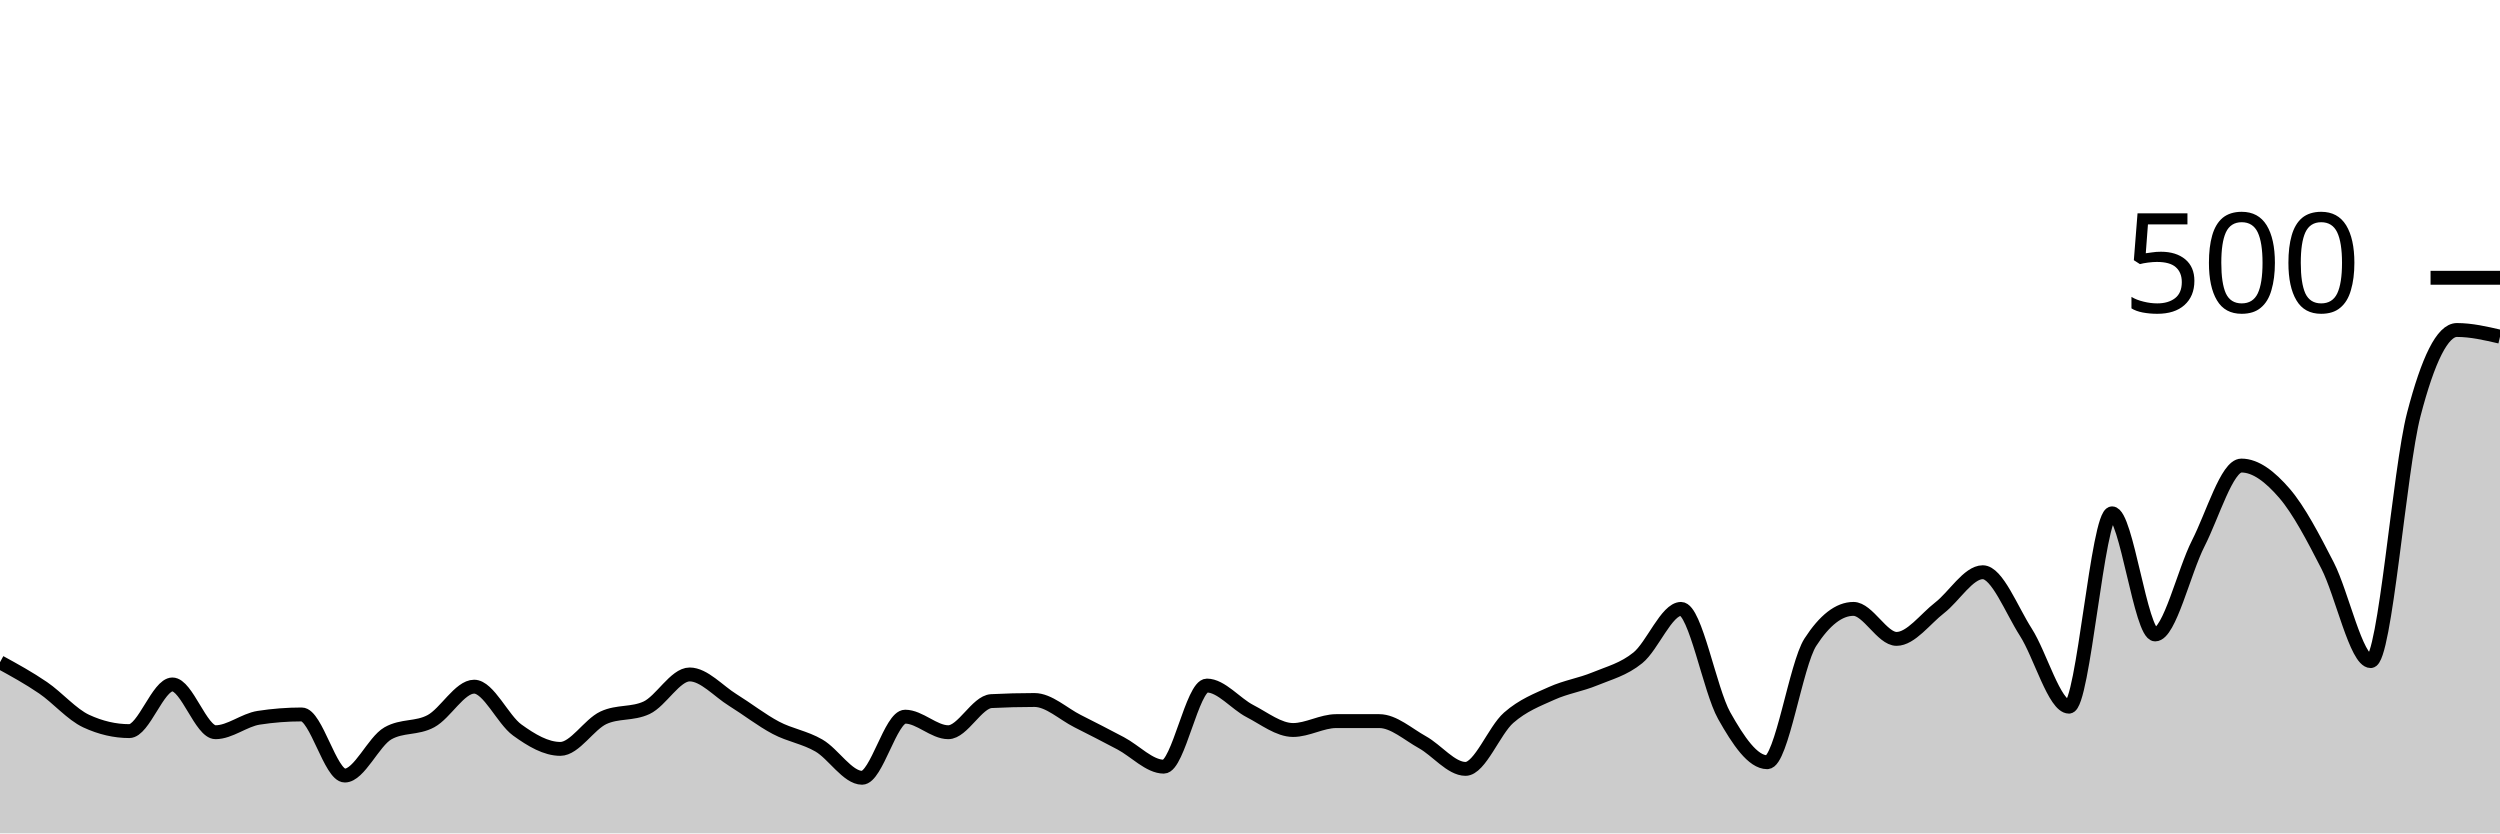
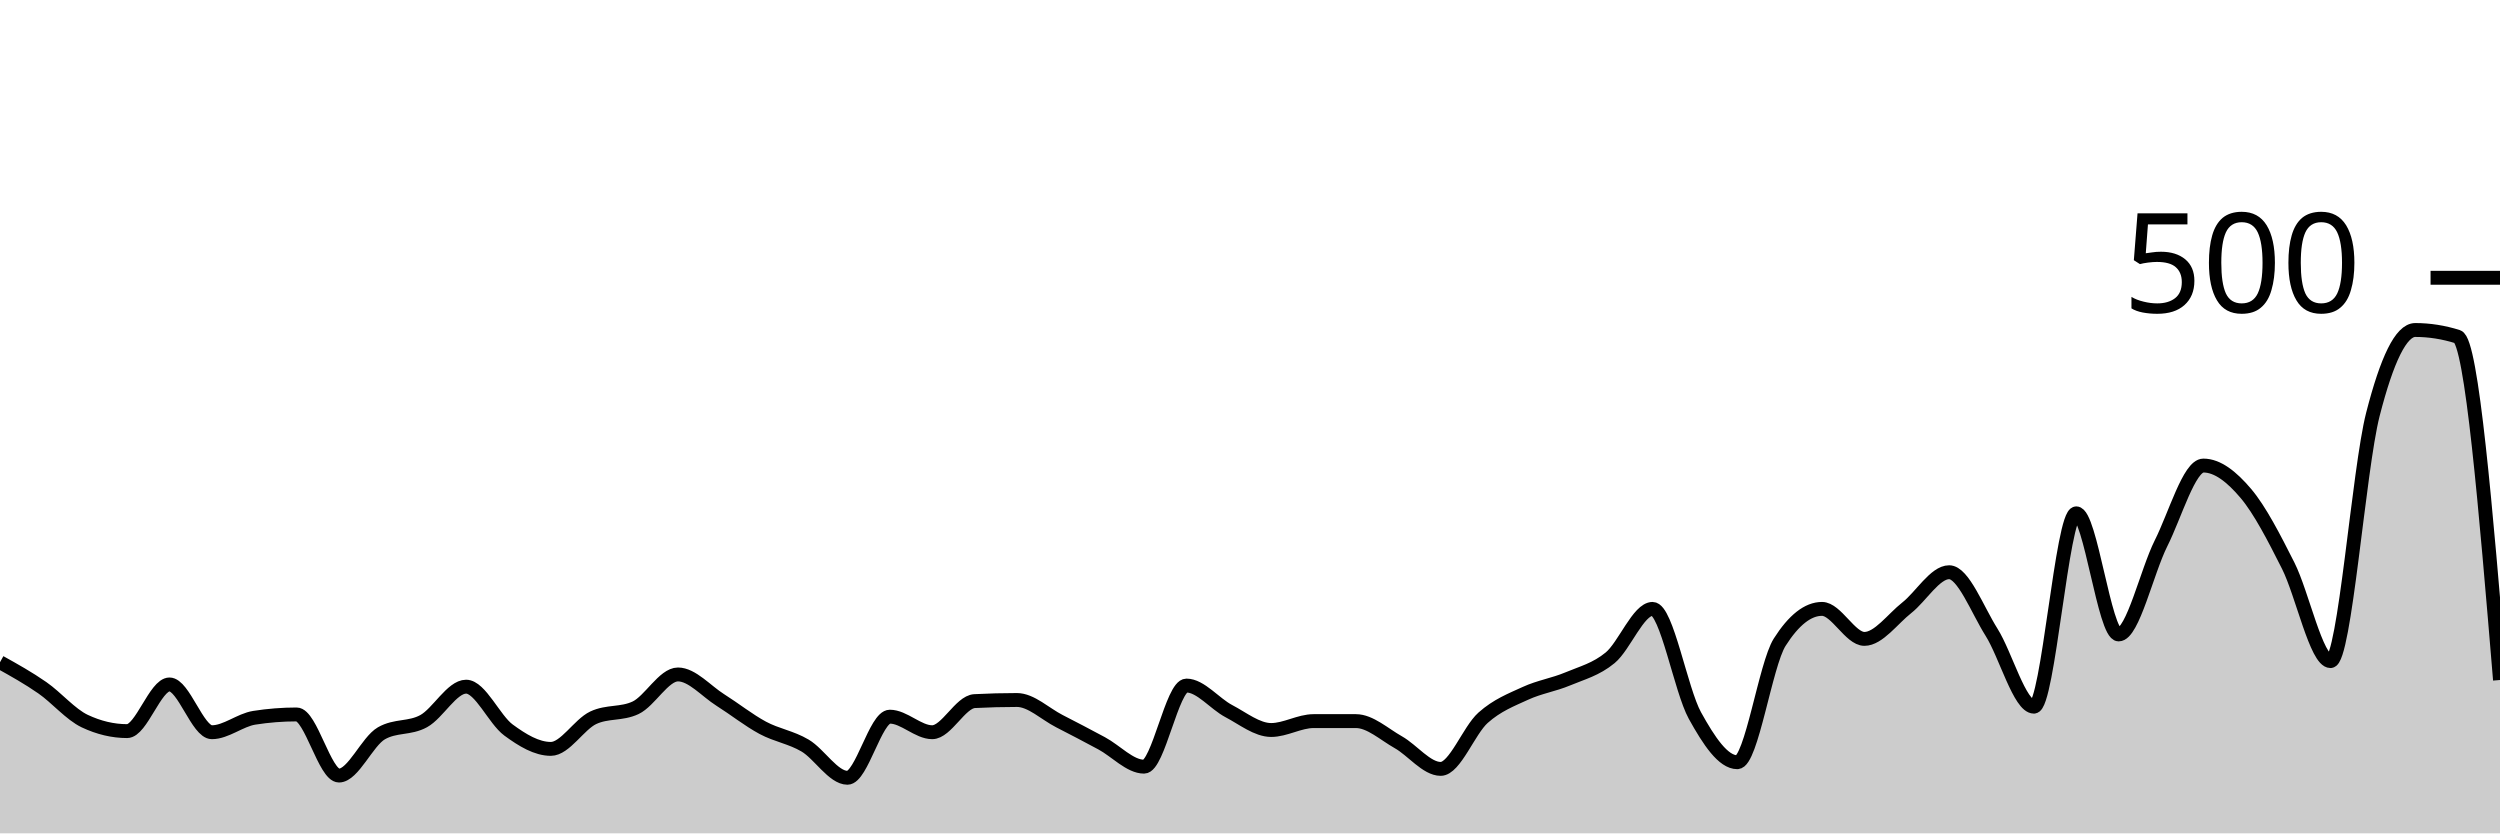
<svg xmlns="http://www.w3.org/2000/svg" viewBox="0 0 180 60">
  <g transform="translate(0,20)">
-     <path class="area" fill="rgba(0, 0, 0, 0.2)" d="M0,27.68C1.034,28.247,2.069,28.813,3.103,29.52C4.138,30.227,5.172,31.44,6.207,31.92C7.241,32.4,8.276,32.64,9.31,32.64C10.345,32.64,11.379,29.28,12.414,29.28C13.448,29.28,14.483,32.72,15.517,32.72C16.552,32.72,17.586,31.84,18.621,31.68C19.655,31.52,20.69,31.44,21.724,31.44C22.759,31.44,23.793,35.84,24.828,35.84C25.862,35.84,26.897,33.387,27.931,32.8C28.966,32.213,30,32.48,31.034,31.92C32.069,31.36,33.103,29.44,34.138,29.44C35.172,29.44,36.207,31.813,37.241,32.56C38.276,33.307,39.31,33.92,40.345,33.92C41.379,33.92,42.414,32.16,43.448,31.68C44.483,31.2,45.517,31.44,46.552,30.96C47.586,30.48,48.621,28.56,49.655,28.56C50.69,28.56,51.724,29.76,52.759,30.4C53.793,31.04,54.828,31.853,55.862,32.4C56.897,32.947,57.931,33.08,58.966,33.68C60,34.28,61.034,36,62.069,36C63.103,36,64.138,31.6,65.172,31.6C66.207,31.6,67.241,32.72,68.276,32.72C69.31,32.72,70.345,30.533,71.379,30.48C72.414,30.427,73.448,30.4,74.483,30.4C75.517,30.4,76.552,31.4,77.586,31.92C78.621,32.44,79.655,32.973,80.69,33.52C81.724,34.067,82.759,35.2,83.793,35.2C84.828,35.2,85.862,29.36,86.897,29.36C87.931,29.36,88.966,30.667,90,31.2C91.034,31.733,92.069,32.56,93.103,32.56C94.138,32.56,95.172,31.92,96.207,31.92C97.241,31.92,98.276,31.92,99.31,31.92C100.345,31.92,101.379,32.867,102.414,33.44C103.448,34.013,104.483,35.36,105.517,35.36C106.552,35.36,107.586,32.587,108.621,31.68C109.655,30.773,110.69,30.387,111.724,29.92C112.759,29.453,113.793,29.307,114.828,28.88C115.862,28.453,116.897,28.2,117.931,27.36C118.966,26.52,120,23.84,121.034,23.84C122.069,23.84,123.103,29.68,124.138,31.52C125.172,33.36,126.207,34.88,127.241,34.88C128.276,34.88,129.31,27.84,130.345,26.24C131.379,24.64,132.414,23.84,133.448,23.84C134.483,23.84,135.517,26,136.552,26C137.586,26,138.621,24.56,139.655,23.76C140.69,22.96,141.724,21.2,142.759,21.2C143.793,21.2,144.828,23.907,145.862,25.52C146.897,27.133,147.931,30.88,148.966,30.88C150,30.88,151.034,16.96,152.069,16.96C153.103,16.96,154.138,25.68,155.172,25.68C156.207,25.68,157.241,21.147,158.276,19.12C159.31,17.093,160.345,13.52,161.379,13.52C162.414,13.52,163.448,14.32,164.483,15.52C165.517,16.72,166.552,18.707,167.586,20.72C168.621,22.733,169.655,27.6,170.69,27.6C171.724,27.6,172.759,13.813,173.793,9.84C174.828,5.867,175.862,3.76,176.897,3.76C177.931,3.76,178.966,4,180,4.24L180,40C178.966,40,177.931,40,176.897,40C175.862,40,174.828,40,173.793,40C172.759,40,171.724,40,170.69,40C169.655,40,168.621,40,167.586,40C166.552,40,165.517,40,164.483,40C163.448,40,162.414,40,161.379,40C160.345,40,159.31,40,158.276,40C157.241,40,156.207,40,155.172,40C154.138,40,153.103,40,152.069,40C151.034,40,150,40,148.966,40C147.931,40,146.897,40,145.862,40C144.828,40,143.793,40,142.759,40C141.724,40,140.69,40,139.655,40C138.621,40,137.586,40,136.552,40C135.517,40,134.483,40,133.448,40C132.414,40,131.379,40,130.345,40C129.31,40,128.276,40,127.241,40C126.207,40,125.172,40,124.138,40C123.103,40,122.069,40,121.034,40C120,40,118.966,40,117.931,40C116.897,40,115.862,40,114.828,40C113.793,40,112.759,40,111.724,40C110.69,40,109.655,40,108.621,40C107.586,40,106.552,40,105.517,40C104.483,40,103.448,40,102.414,40C101.379,40,100.345,40,99.31,40C98.276,40,97.241,40,96.207,40C95.172,40,94.138,40,93.103,40C92.069,40,91.034,40,90,40C88.966,40,87.931,40,86.897,40C85.862,40,84.828,40,83.793,40C82.759,40,81.724,40,80.69,40C79.655,40,78.621,40,77.586,40C76.552,40,75.517,40,74.483,40C73.448,40,72.414,40,71.379,40C70.345,40,69.31,40,68.276,40C67.241,40,66.207,40,65.172,40C64.138,40,63.103,40,62.069,40C61.034,40,60,40,58.966,40C57.931,40,56.897,40,55.862,40C54.828,40,53.793,40,52.759,40C51.724,40,50.69,40,49.655,40C48.621,40,47.586,40,46.552,40C45.517,40,44.483,40,43.448,40C42.414,40,41.379,40,40.345,40C39.31,40,38.276,40,37.241,40C36.207,40,35.172,40,34.138,40C33.103,40,32.069,40,31.034,40C30,40,28.966,40,27.931,40C26.897,40,25.862,40,24.828,40C23.793,40,22.759,40,21.724,40C20.69,40,19.655,40,18.621,40C17.586,40,16.552,40,15.517,40C14.483,40,13.448,40,12.414,40C11.379,40,10.345,40,9.31,40C8.276,40,7.241,40,6.207,40C5.172,40,4.138,40,3.103,40C2.069,40,1.034,40,0,40Z" />
-     <path class="line" stroke="black" fill="none" d="M0,27.68C1.034,28.247,2.069,28.813,3.103,29.52C4.138,30.227,5.172,31.44,6.207,31.92C7.241,32.4,8.276,32.64,9.31,32.64C10.345,32.64,11.379,29.28,12.414,29.28C13.448,29.28,14.483,32.72,15.517,32.72C16.552,32.72,17.586,31.84,18.621,31.68C19.655,31.52,20.69,31.44,21.724,31.44C22.759,31.44,23.793,35.84,24.828,35.84C25.862,35.84,26.897,33.387,27.931,32.8C28.966,32.213,30,32.48,31.034,31.92C32.069,31.36,33.103,29.44,34.138,29.44C35.172,29.44,36.207,31.813,37.241,32.56C38.276,33.307,39.31,33.92,40.345,33.92C41.379,33.92,42.414,32.16,43.448,31.68C44.483,31.2,45.517,31.44,46.552,30.96C47.586,30.48,48.621,28.56,49.655,28.56C50.69,28.56,51.724,29.76,52.759,30.4C53.793,31.04,54.828,31.853,55.862,32.4C56.897,32.947,57.931,33.08,58.966,33.68C60,34.28,61.034,36,62.069,36C63.103,36,64.138,31.6,65.172,31.6C66.207,31.6,67.241,32.72,68.276,32.72C69.31,32.72,70.345,30.533,71.379,30.48C72.414,30.427,73.448,30.4,74.483,30.4C75.517,30.4,76.552,31.4,77.586,31.92C78.621,32.44,79.655,32.973,80.69,33.52C81.724,34.067,82.759,35.2,83.793,35.2C84.828,35.2,85.862,29.36,86.897,29.36C87.931,29.36,88.966,30.667,90,31.2C91.034,31.733,92.069,32.56,93.103,32.56C94.138,32.56,95.172,31.92,96.207,31.92C97.241,31.92,98.276,31.92,99.31,31.92C100.345,31.92,101.379,32.867,102.414,33.44C103.448,34.013,104.483,35.36,105.517,35.36C106.552,35.36,107.586,32.587,108.621,31.68C109.655,30.773,110.69,30.387,111.724,29.92C112.759,29.453,113.793,29.307,114.828,28.88C115.862,28.453,116.897,28.2,117.931,27.36C118.966,26.52,120,23.84,121.034,23.84C122.069,23.84,123.103,29.68,124.138,31.52C125.172,33.36,126.207,34.88,127.241,34.88C128.276,34.88,129.31,27.84,130.345,26.24C131.379,24.64,132.414,23.84,133.448,23.84C134.483,23.84,135.517,26,136.552,26C137.586,26,138.621,24.56,139.655,23.76C140.69,22.96,141.724,21.2,142.759,21.2C143.793,21.2,144.828,23.907,145.862,25.52C146.897,27.133,147.931,30.88,148.966,30.88C150,30.88,151.034,16.96,152.069,16.96C153.103,16.96,154.138,25.68,155.172,25.68C156.207,25.68,157.241,21.147,158.276,19.12C159.31,17.093,160.345,13.52,161.379,13.52C162.414,13.52,163.448,14.32,164.483,15.52C165.517,16.72,166.552,18.707,167.586,20.72C168.621,22.733,169.655,27.6,170.69,27.6C171.724,27.6,172.759,13.813,173.793,9.84C174.828,5.867,175.862,3.76,176.897,3.76C177.931,3.76,178.966,4,180,4.24" />
+     <path class="area" fill="rgba(0, 0, 0, 0.2)" d="M0,27.68C1.017,28.247,2.034,28.813,3.051,29.52C4.068,30.227,5.085,31.44,6.102,31.92C7.119,32.4,8.136,32.64,9.153,32.64C10.169,32.64,11.186,29.28,12.203,29.28C13.22,29.28,14.237,32.72,15.254,32.72C16.271,32.72,17.288,31.84,18.305,31.68C19.322,31.52,20.339,31.44,21.356,31.44C22.373,31.44,23.39,35.84,24.407,35.84C25.424,35.84,26.441,33.387,27.458,32.8C28.475,32.213,29.492,32.48,30.508,31.92C31.525,31.36,32.542,29.44,33.559,29.44C34.576,29.44,35.593,31.813,36.61,32.56C37.627,33.307,38.644,33.92,39.661,33.92C40.678,33.92,41.695,32.16,42.712,31.68C43.729,31.2,44.746,31.44,45.763,30.96C46.78,30.48,47.797,28.56,48.814,28.56C49.831,28.56,50.847,29.76,51.864,30.4C52.881,31.04,53.898,31.853,54.915,32.4C55.932,32.947,56.949,33.08,57.966,33.68C58.983,34.28,60,36,61.017,36C62.034,36,63.051,31.6,64.068,31.6C65.085,31.6,66.102,32.72,67.119,32.72C68.136,32.72,69.153,30.533,70.169,30.48C71.186,30.427,72.203,30.4,73.22,30.4C74.237,30.4,75.254,31.4,76.271,31.92C77.288,32.44,78.305,32.973,79.322,33.52C80.339,34.067,81.356,35.2,82.373,35.2C83.39,35.2,84.407,29.36,85.424,29.36C86.441,29.36,87.458,30.667,88.475,31.2C89.492,31.733,90.508,32.56,91.525,32.56C92.542,32.56,93.559,31.92,94.576,31.92C95.593,31.92,96.61,31.92,97.627,31.92C98.644,31.92,99.661,32.867,100.678,33.44C101.695,34.013,102.712,35.36,103.729,35.36C104.746,35.36,105.763,32.587,106.78,31.68C107.797,30.773,108.814,30.387,109.831,29.92C110.847,29.453,111.864,29.307,112.881,28.88C113.898,28.453,114.915,28.2,115.932,27.36C116.949,26.52,117.966,23.84,118.983,23.84C120,23.84,121.017,29.68,122.034,31.52C123.051,33.36,124.068,34.88,125.085,34.88C126.102,34.88,127.119,27.84,128.136,26.24C129.153,24.64,130.169,23.84,131.186,23.84C132.203,23.84,133.22,26,134.237,26C135.254,26,136.271,24.56,137.288,23.76C138.305,22.96,139.322,21.2,140.339,21.2C141.356,21.2,142.373,23.907,143.39,25.52C144.407,27.133,145.424,30.88,146.441,30.88C147.458,30.88,148.475,16.96,149.492,16.96C150.508,16.96,151.525,25.68,152.542,25.68C153.559,25.68,154.576,21.147,155.593,19.12C156.61,17.093,157.627,13.52,158.644,13.52C159.661,13.52,160.678,14.32,161.695,15.52C162.712,16.72,163.729,18.707,164.746,20.72C165.763,22.733,166.78,27.6,167.797,27.6C168.814,27.6,169.831,13.813,170.847,9.84C171.864,5.867,172.881,3.76,173.898,3.76C174.915,3.76,175.932,3.92,176.949,4.24C177.966,4.56,178.983,16.76,180,28.96L180,40C178.983,40,177.966,40,176.949,40C175.932,40,174.915,40,173.898,40C172.881,40,171.864,40,170.847,40C169.831,40,168.814,40,167.797,40C166.78,40,165.763,40,164.746,40C163.729,40,162.712,40,161.695,40C160.678,40,159.661,40,158.644,40C157.627,40,156.61,40,155.593,40C154.576,40,153.559,40,152.542,40C151.525,40,150.508,40,149.492,40C148.475,40,147.458,40,146.441,40C145.424,40,144.407,40,143.39,40C142.373,40,141.356,40,140.339,40C139.322,40,138.305,40,137.288,40C136.271,40,135.254,40,134.237,40C133.22,40,132.203,40,131.186,40C130.169,40,129.153,40,128.136,40C127.119,40,126.102,40,125.085,40C124.068,40,123.051,40,122.034,40C121.017,40,120,40,118.983,40C117.966,40,116.949,40,115.932,40C114.915,40,113.898,40,112.881,40C111.864,40,110.847,40,109.831,40C108.814,40,107.797,40,106.78,40C105.763,40,104.746,40,103.729,40C102.712,40,101.695,40,100.678,40C99.661,40,98.644,40,97.627,40C96.61,40,95.593,40,94.576,40C93.559,40,92.542,40,91.525,40C90.508,40,89.492,40,88.475,40C87.458,40,86.441,40,85.424,40C84.407,40,83.39,40,82.373,40C81.356,40,80.339,40,79.322,40C78.305,40,77.288,40,76.271,40C75.254,40,74.237,40,73.22,40C72.203,40,71.186,40,70.169,40C69.153,40,68.136,40,67.119,40C66.102,40,65.085,40,64.068,40C63.051,40,62.034,40,61.017,40C60,40,58.983,40,57.966,40C56.949,40,55.932,40,54.915,40C53.898,40,52.881,40,51.864,40C50.847,40,49.831,40,48.814,40C47.797,40,46.78,40,45.763,40C44.746,40,43.729,40,42.712,40C41.695,40,40.678,40,39.661,40C38.644,40,37.627,40,36.61,40C35.593,40,34.576,40,33.559,40C32.542,40,31.525,40,30.508,40C29.492,40,28.475,40,27.458,40C26.441,40,25.424,40,24.407,40C23.39,40,22.373,40,21.356,40C20.339,40,19.322,40,18.305,40C17.288,40,16.271,40,15.254,40C14.237,40,13.22,40,12.203,40C11.186,40,10.169,40,9.153,40C8.136,40,7.119,40,6.102,40C5.085,40,4.068,40,3.051,40C2.034,40,1.017,40,0,40Z" />
+     <path class="line" stroke="black" fill="none" d="M0,27.68C1.017,28.247,2.034,28.813,3.051,29.52C4.068,30.227,5.085,31.44,6.102,31.92C7.119,32.4,8.136,32.64,9.153,32.64C10.169,32.64,11.186,29.28,12.203,29.28C13.22,29.28,14.237,32.72,15.254,32.72C16.271,32.72,17.288,31.84,18.305,31.68C19.322,31.52,20.339,31.44,21.356,31.44C22.373,31.44,23.39,35.84,24.407,35.84C25.424,35.84,26.441,33.387,27.458,32.8C28.475,32.213,29.492,32.48,30.508,31.92C31.525,31.36,32.542,29.44,33.559,29.44C34.576,29.44,35.593,31.813,36.61,32.56C37.627,33.307,38.644,33.92,39.661,33.92C40.678,33.92,41.695,32.16,42.712,31.68C43.729,31.2,44.746,31.44,45.763,30.96C46.78,30.48,47.797,28.56,48.814,28.56C49.831,28.56,50.847,29.76,51.864,30.4C52.881,31.04,53.898,31.853,54.915,32.4C55.932,32.947,56.949,33.08,57.966,33.68C58.983,34.28,60,36,61.017,36C62.034,36,63.051,31.6,64.068,31.6C65.085,31.6,66.102,32.72,67.119,32.72C68.136,32.72,69.153,30.533,70.169,30.48C71.186,30.427,72.203,30.4,73.22,30.4C74.237,30.4,75.254,31.4,76.271,31.92C77.288,32.44,78.305,32.973,79.322,33.52C80.339,34.067,81.356,35.2,82.373,35.2C83.39,35.2,84.407,29.36,85.424,29.36C86.441,29.36,87.458,30.667,88.475,31.2C89.492,31.733,90.508,32.56,91.525,32.56C92.542,32.56,93.559,31.92,94.576,31.92C95.593,31.92,96.61,31.92,97.627,31.92C98.644,31.92,99.661,32.867,100.678,33.44C101.695,34.013,102.712,35.36,103.729,35.36C104.746,35.36,105.763,32.587,106.78,31.68C107.797,30.773,108.814,30.387,109.831,29.92C110.847,29.453,111.864,29.307,112.881,28.88C113.898,28.453,114.915,28.2,115.932,27.36C116.949,26.52,117.966,23.84,118.983,23.84C120,23.84,121.017,29.68,122.034,31.52C123.051,33.36,124.068,34.88,125.085,34.88C126.102,34.88,127.119,27.84,128.136,26.24C129.153,24.64,130.169,23.84,131.186,23.84C132.203,23.84,133.22,26,134.237,26C135.254,26,136.271,24.56,137.288,23.76C138.305,22.96,139.322,21.2,140.339,21.2C141.356,21.2,142.373,23.907,143.39,25.52C144.407,27.133,145.424,30.88,146.441,30.88C147.458,30.88,148.475,16.96,149.492,16.96C150.508,16.96,151.525,25.68,152.542,25.68C153.559,25.68,154.576,21.147,155.593,19.12C156.61,17.093,157.627,13.52,158.644,13.52C159.661,13.52,160.678,14.32,161.695,15.52C162.712,16.72,163.729,18.707,164.746,20.72C165.763,22.733,166.78,27.6,167.797,27.6C168.814,27.6,169.831,13.813,170.847,9.84C171.864,5.867,172.881,3.76,173.898,3.76C174.915,3.76,175.932,3.92,176.949,4.24C177.966,4.56,178.983,16.76,180,28.96" />
    <path class="axis-ceiling" stroke-width="1" stroke="black" fill="none" d="M175,0L180,0" />
    <text class="axis-ceiling-label" font-family="sans-serif" text-anchor="end" font-size="10px" x="170" y="2.5">500</text>
  </g>
</svg>
